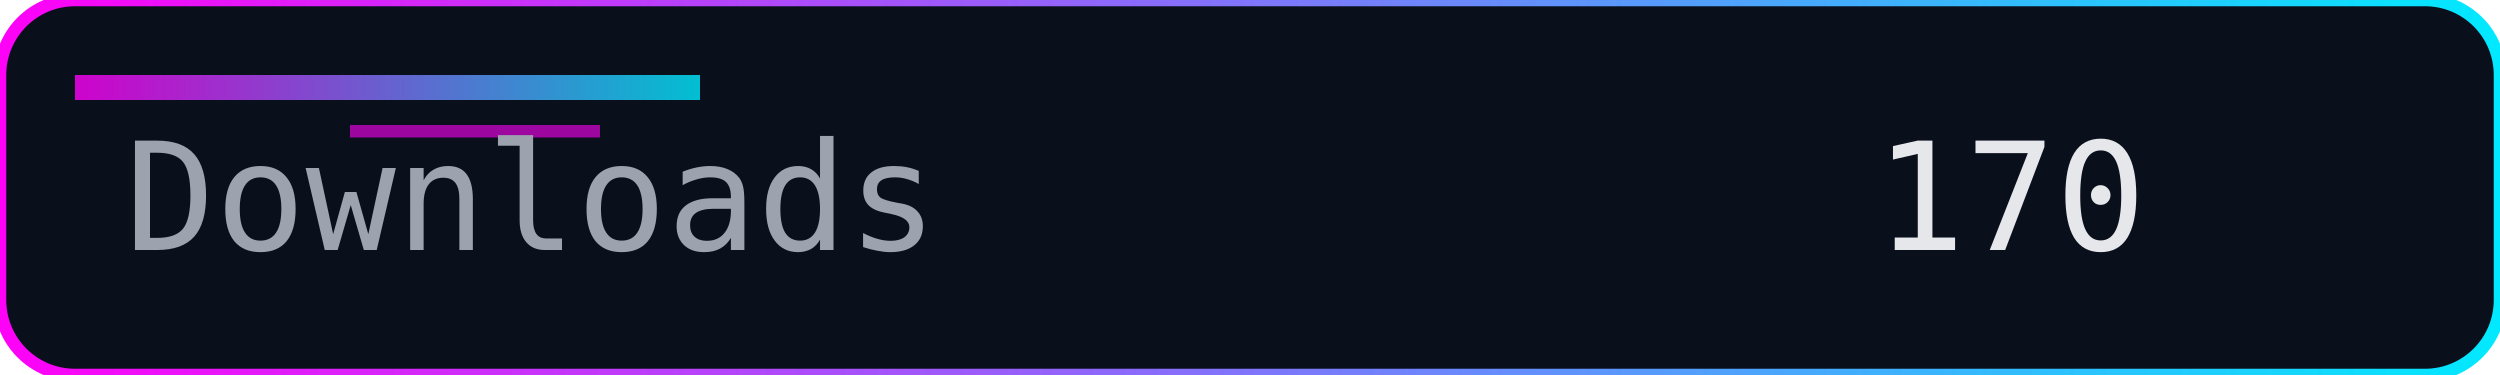
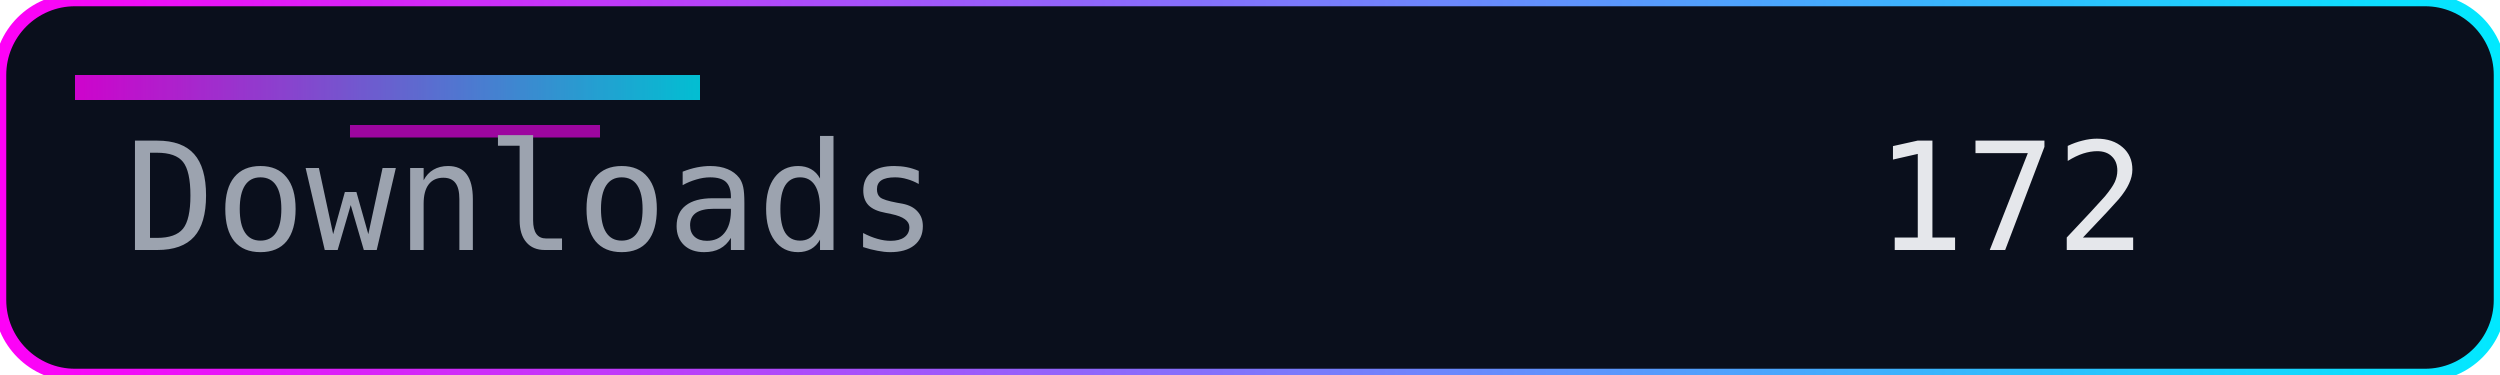
<svg xmlns="http://www.w3.org/2000/svg" width="200" height="30" role="img" aria-label="Downloads">
  <defs>
    <linearGradient id="accent" x1="0" y1="0" x2="1" y2="0">
      <stop offset="0%" stop-color="#ff00f7" />
      <stop offset="100%" stop-color="#00eaff" />
    </linearGradient>
  </defs>
  <rect width="200" height="30" rx="6" fill="#0a0f1c" />
  <rect width="200" height="30" rx="6" fill="none" stroke="url(#accent)" stroke-width="1" />
  <rect x="6" y="6" width="50" height="2" fill="url(#accent)" opacity="0.8" />
  <rect x="28" y="10" width="20" height="1" fill="#ff00f7" opacity="0.6" />
  <g font-family="Consolas, Menlo, monospace" font-size="12">
    <text x="10" y="20" fill="#9ca3af">Downloads</text>
-     <text x="150" y="20" fill="#e5e7eb">170</text>
+     <text x="150" y="20" fill="#e5e7eb">172</text>
  </g>
</svg>
